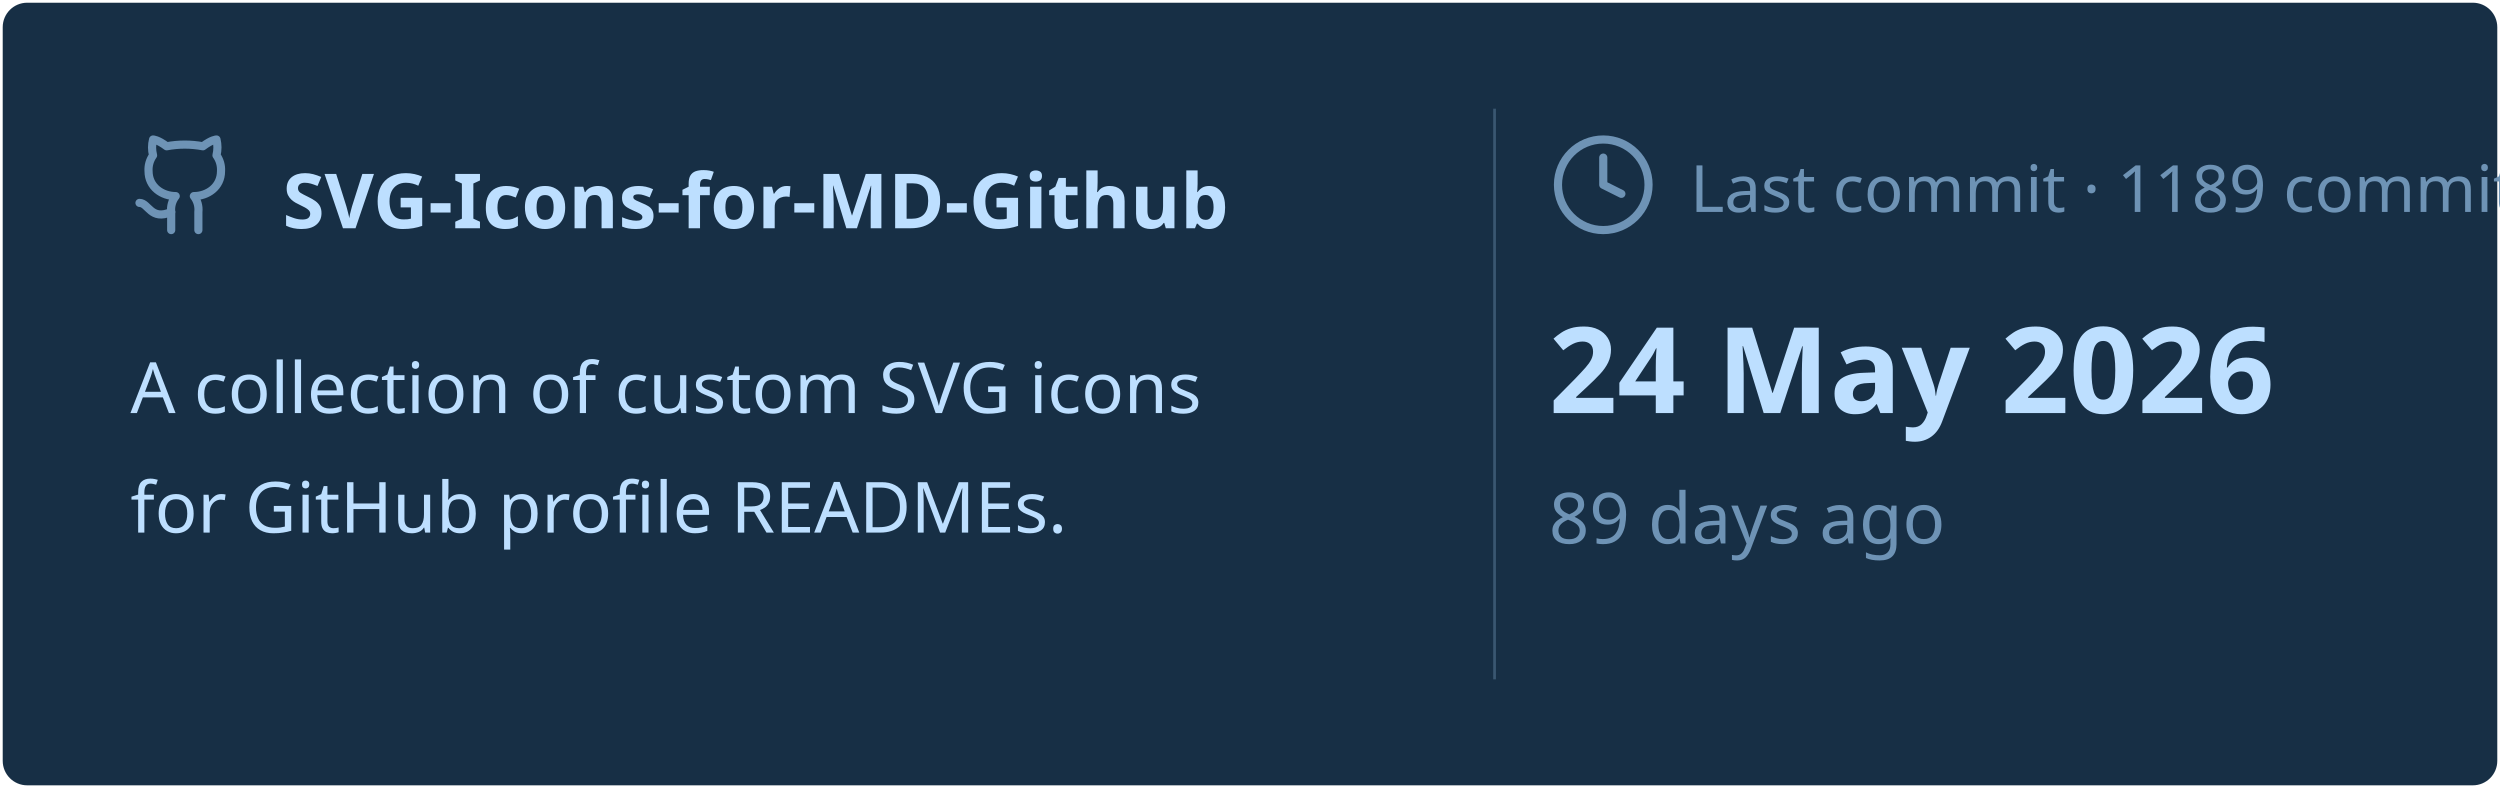
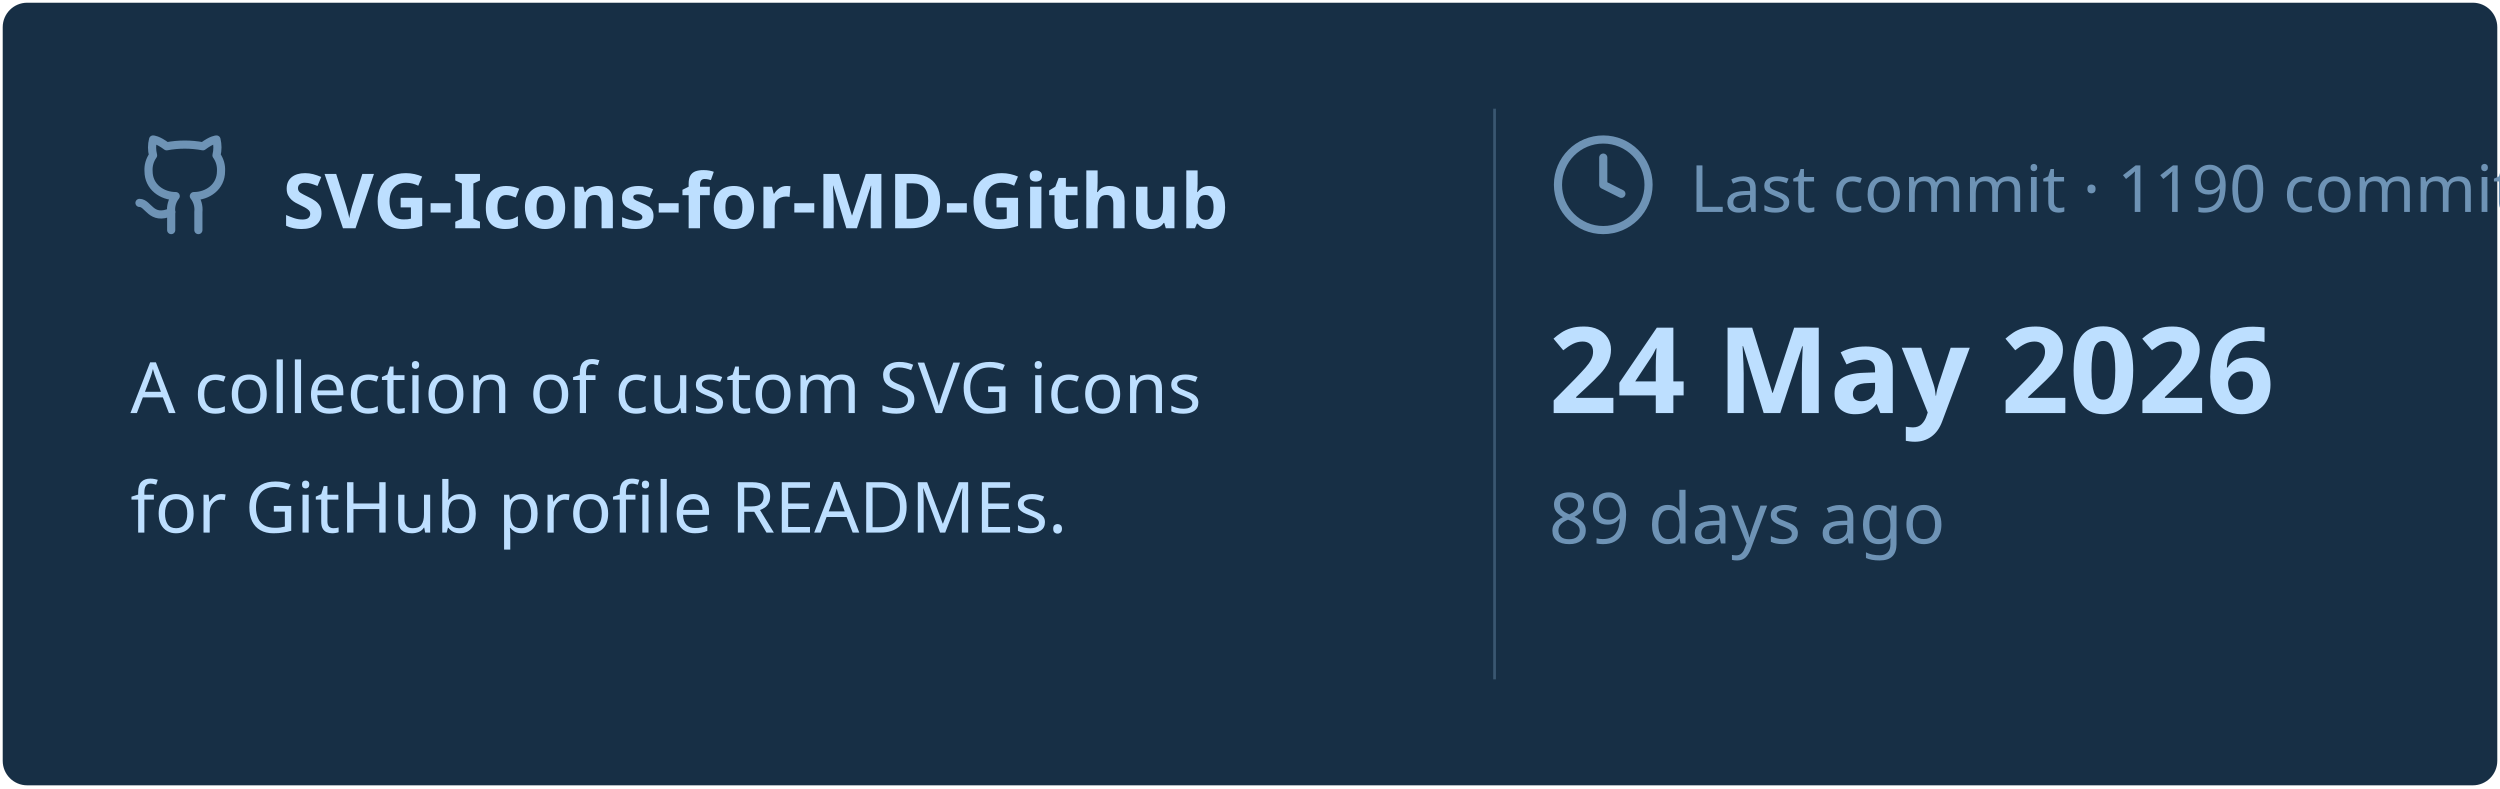
<svg xmlns="http://www.w3.org/2000/svg" viewBox="0 0 460 145" width="460px" height="145px">
  <rect stroke="#000000" stroke-opacity="0" fill="#172F45" rx="4.5" x="0.5" y="0.5" width="459" height="144" />
  <g transform="translate(24, 42)">
    <svg x="0" y="-18" width="20" height="20" viewBox="0 0 24 24" fill="none" stroke="#6E93B5" stroke-width="1.8" stroke-linecap="round" stroke-linejoin="round">
      <path d="M15 22v-4a4.8 4.8 0 0 0-1-3.5c3 0 6-2 6-5.5.08-1.25-.27-2.48-1-3.5.28-1.15.28-2.35 0-3.5 0 0-1 0-3 1.5-2.64-.5-5.36-.5-8 0C6 2 5 2 5 2c-.3 1.15-.3 2.35 0 3.5A5.403 5.403 0 0 0 4 9c0 3.5 3 5.5 6 5.5-.39.49-.68 1.05-.85 1.65-.17.6-.22 1.23-.15 1.85v4" />
      <path d="M9 18c-4.51 2-5-2-7-2" />
    </svg>
    <text x="28" y="0" font-family="&quot;Segoe UI&quot;, Ubuntu, sans-serif" font-size="14" font-weight="700" fill="#BDDFFF">SVG-Icons-for-MD-Github</text>
  </g>
  <text x="24" y="76" font-family="&quot;Segoe UI&quot;, Ubuntu, sans-serif" font-size="13" font-weight="400" fill="#BDDFFF">A collection of custom SVG icons</text>
  <text x="24" y="98" font-family="&quot;Segoe UI&quot;, Ubuntu, sans-serif" font-size="13" font-weight="400" fill="#BDDFFF">for GitHub profile READMEs.</text>
  <line x1="275" y1="20" x2="275" y2="125" stroke="#6E93B5" stroke-width="0.5" stroke-opacity="0.4" />
  <svg x="285" y="24" width="20" height="20" viewBox="0 0 24 24" fill="none" stroke="#6E93B5" stroke-width="1.8" stroke-linecap="round" stroke-linejoin="round">
    <circle cx="12" cy="12" r="10" />
    <polyline points="12 6 12 12 16 14" />
  </svg>
-   <text x="311" y="39" font-family="&quot;Segoe UI&quot;, Ubuntu, sans-serif" font-size="12" font-weight="400" fill="#6E93B5">Last commit · 1189 commits</text>
+   <text x="311" y="39" font-family="&quot;Segoe UI&quot;, Ubuntu, sans-serif" font-size="12" font-weight="400" fill="#6E93B5">Last commit · 1190 commits</text>
  <text x="285" y="76" font-family="&quot;Segoe UI&quot;, Ubuntu, sans-serif" font-size="22" font-weight="700" fill="#BDDFFF">24 May 2026</text>
  <text x="285" y="100" font-family="&quot;Segoe UI&quot;, Ubuntu, sans-serif" font-size="13" font-weight="400" fill="#6E93B5">89 days ago</text>
</svg>
